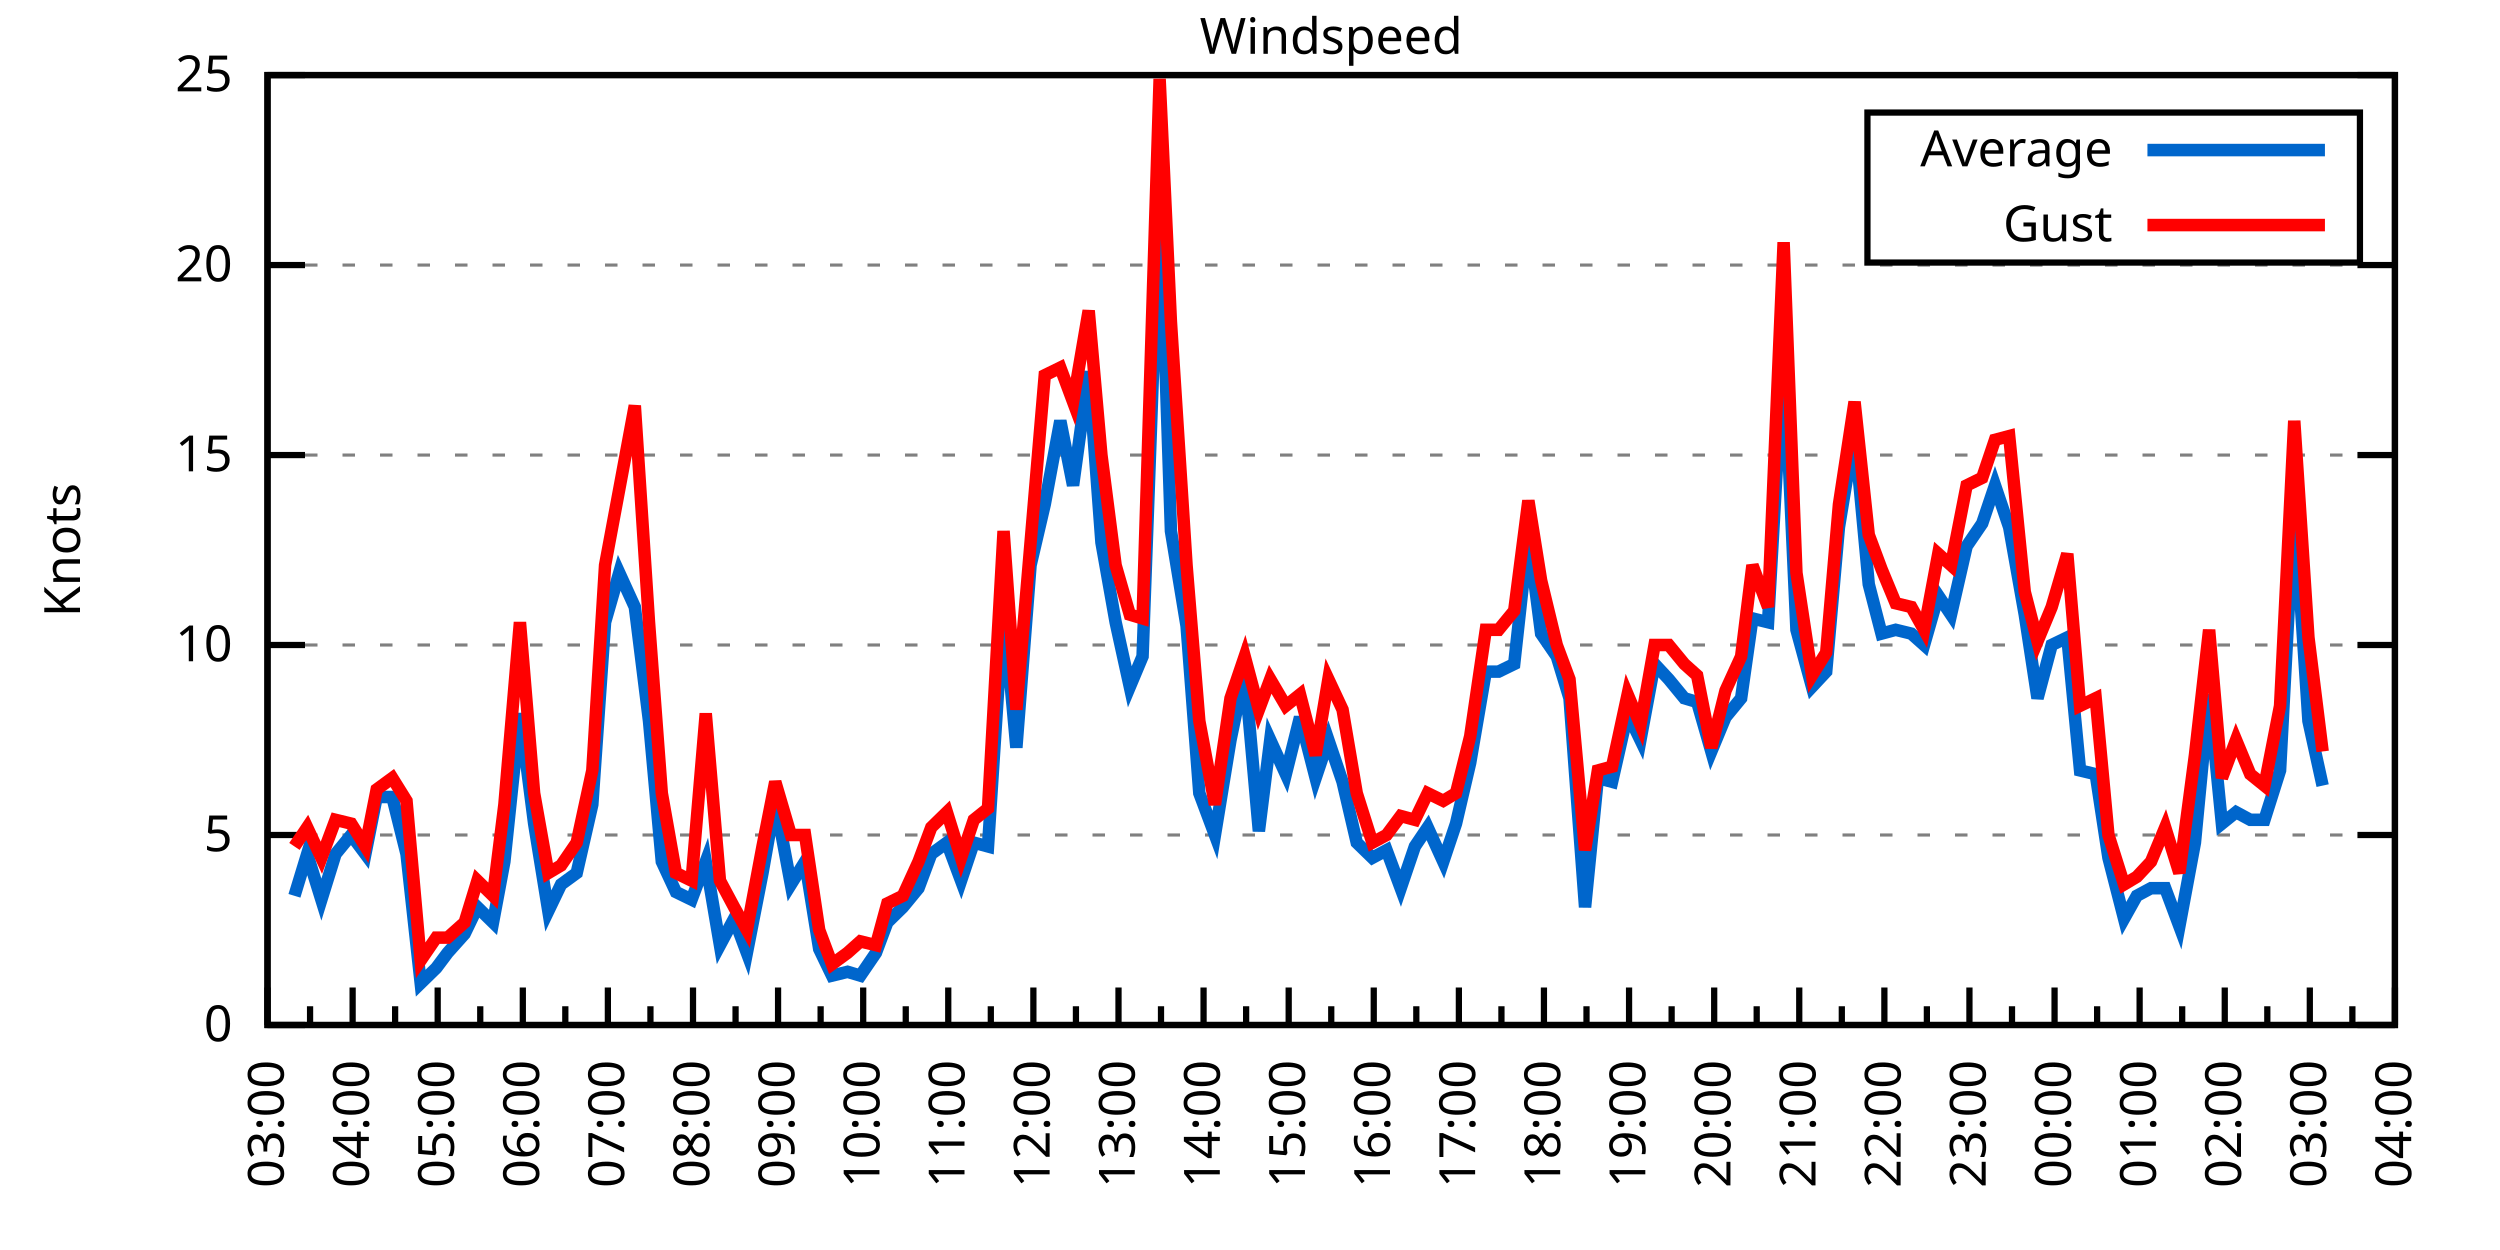
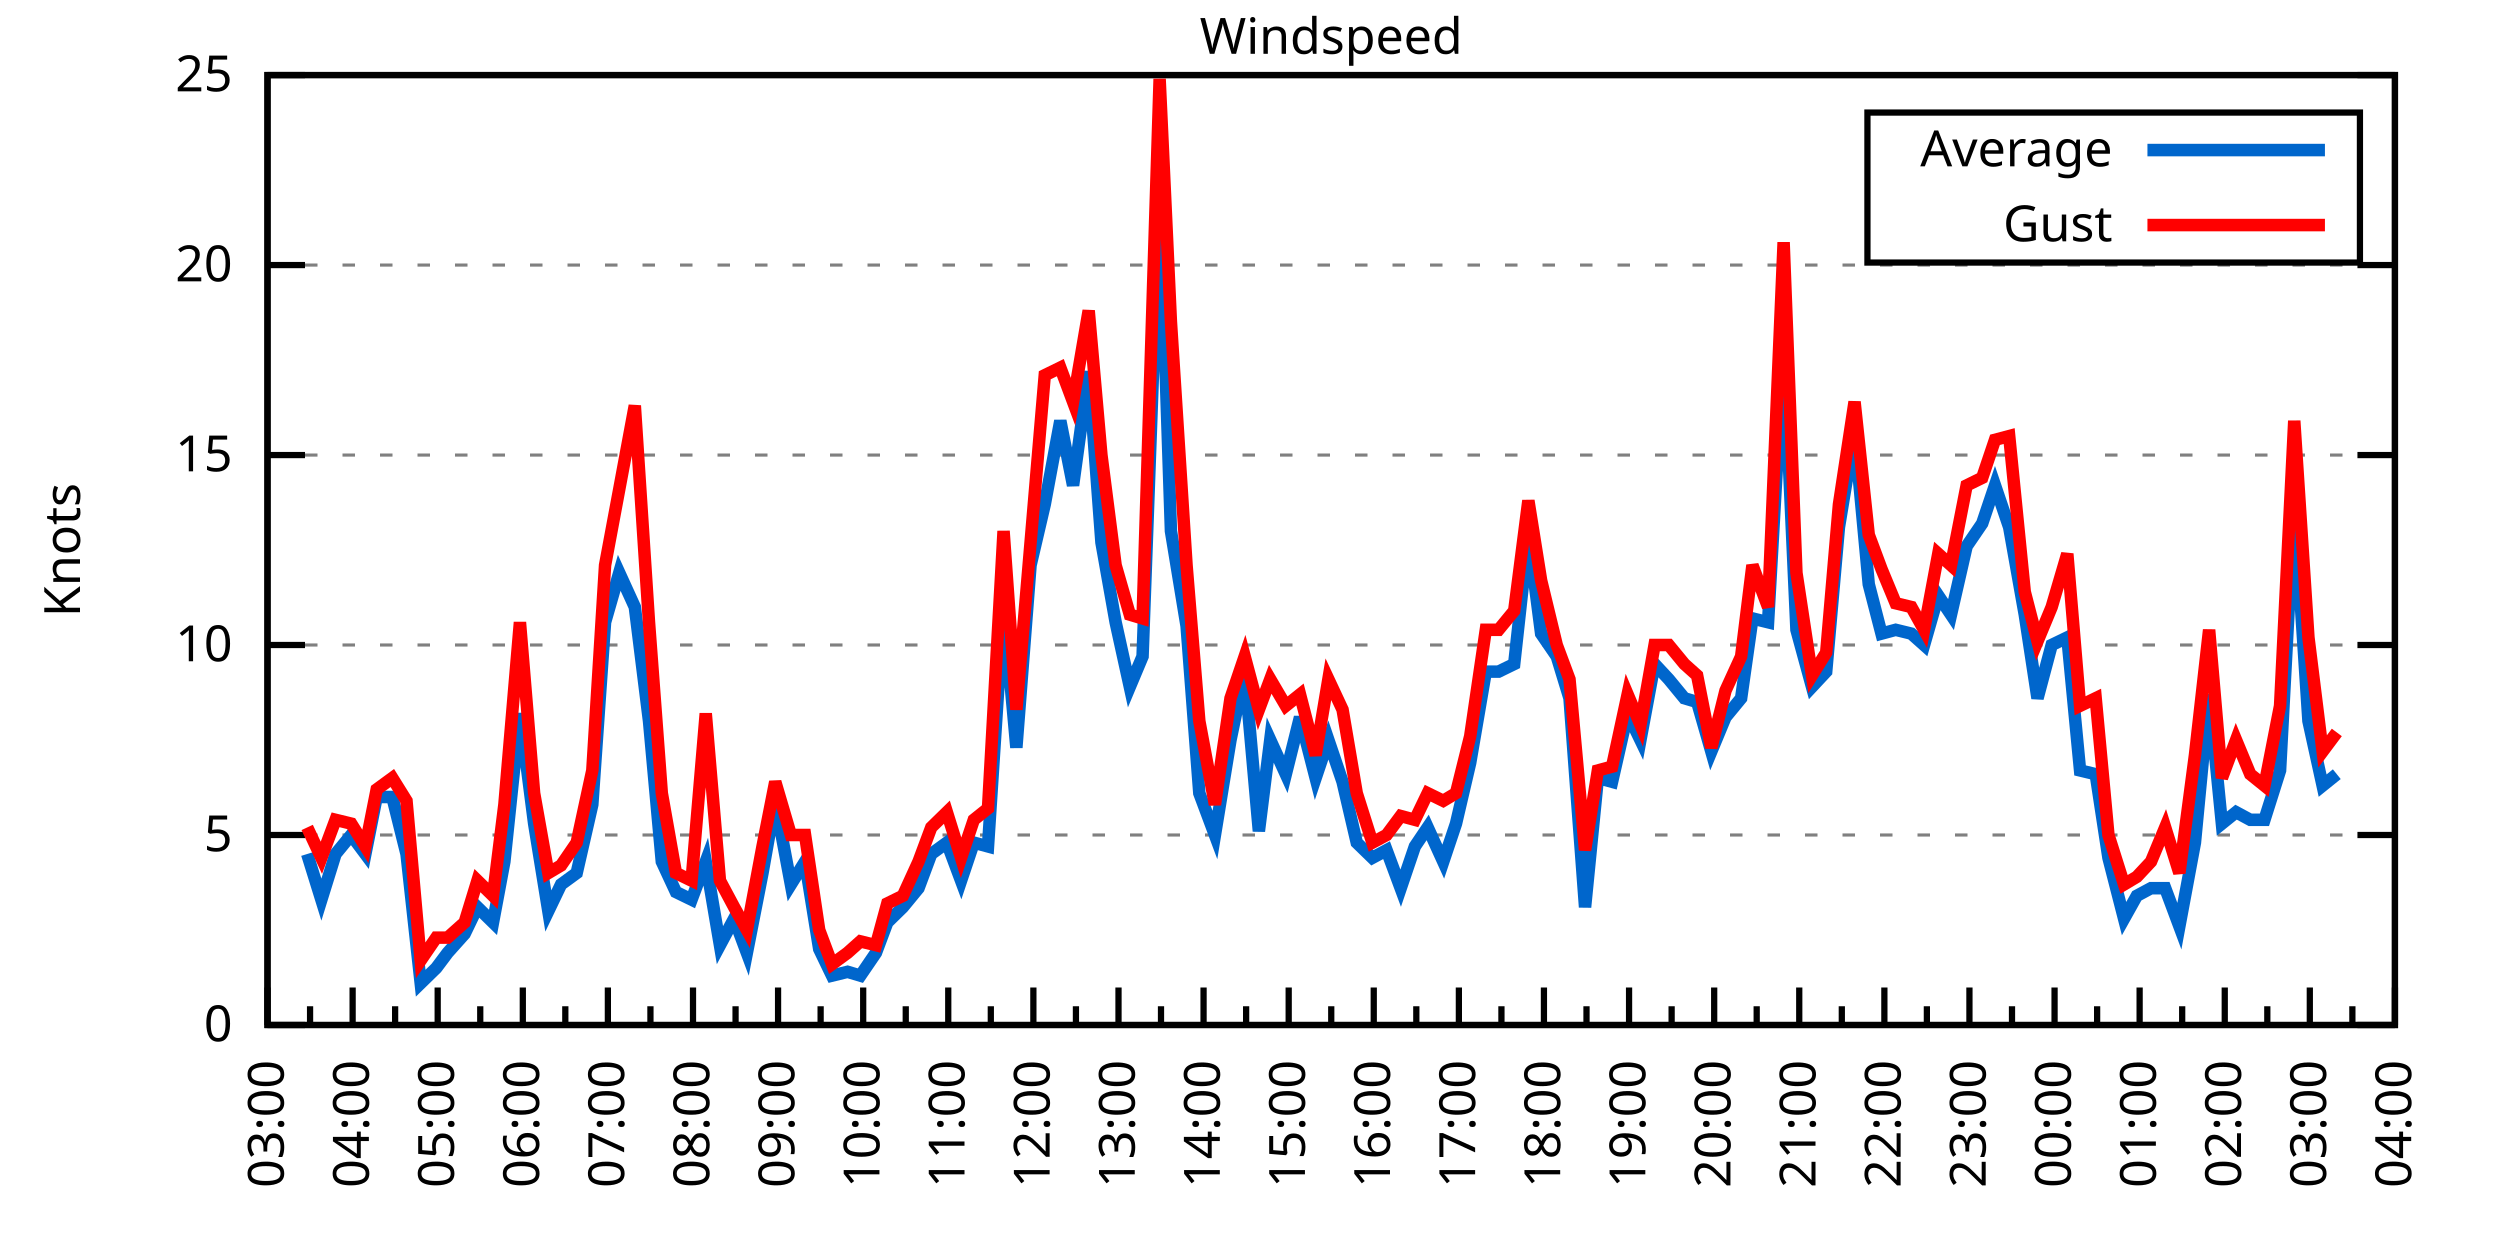
<svg xmlns="http://www.w3.org/2000/svg" xmlns:xlink="http://www.w3.org/1999/xlink" width="400" height="200" viewBox="0 0 400 200">
  <g id="gnuplot_canvas">
    <rect x="0" y="0" width="400" height="200" fill="none" />
    <defs>
      <circle id="gpDot" r="0.5" stroke-width="0.5" stroke="currentColor" />
      <path id="gpPt0" stroke-width="0.333" stroke="currentColor" d="M-1,0 h2 M0,-1 v2" />
      <path id="gpPt1" stroke-width="0.333" stroke="currentColor" d="M-1,-1 L1,1 M1,-1 L-1,1" />
      <path id="gpPt2" stroke-width="0.333" stroke="currentColor" d="M-1,0 L1,0 M0,-1 L0,1 M-1,-1 L1,1 M-1,1 L1,-1" />
      <rect id="gpPt3" stroke-width="0.333" stroke="currentColor" x="-1" y="-1" width="2" height="2" />
      <rect id="gpPt4" stroke-width="0.333" stroke="currentColor" fill="currentColor" x="-1" y="-1" width="2" height="2" />
      <circle id="gpPt5" stroke-width="0.333" stroke="currentColor" cx="0" cy="0" r="1" />
      <use xlink:href="#gpPt5" id="gpPt6" fill="currentColor" stroke="none" />
      <path id="gpPt7" stroke-width="0.333" stroke="currentColor" d="M0,-1.33 L-1.33,0.67 L1.33,0.67 z" />
      <use xlink:href="#gpPt7" id="gpPt8" fill="currentColor" stroke="none" />
      <use xlink:href="#gpPt7" id="gpPt9" stroke="currentColor" transform="rotate(180)" />
      <use xlink:href="#gpPt9" id="gpPt10" fill="currentColor" stroke="none" />
      <use xlink:href="#gpPt3" id="gpPt11" stroke="currentColor" transform="rotate(45)" />
      <use xlink:href="#gpPt11" id="gpPt12" fill="currentColor" stroke="none" />
      <path id="gpPt13" stroke-width="0.333" stroke="currentColor" d="M0,1.330 L1.265,0.411 L0.782,-1.067 L-0.782,-1.076 L-1.265,0.411 z" />
      <use xlink:href="#gpPt13" id="gpPt14" fill="currentColor" stroke="none" />
      <filter id="textbox" filterUnits="objectBoundingBox" x="0" y="0" height="1" width="1">
        <feFlood flood-color="white" flood-opacity="1" result="bgnd" />
        <feComposite in="SourceGraphic" in2="bgnd" operator="atop" />
      </filter>
      <filter id="greybox" filterUnits="objectBoundingBox" x="0" y="0" height="1" width="1">
        <feFlood flood-color="lightgrey" flood-opacity="1" result="grey" />
        <feComposite in="SourceGraphic" in2="grey" operator="atop" />
      </filter>
    </defs>
    <g fill="none" color="white" stroke="currentColor" stroke-width="1.00" stroke-linecap="butt" stroke-linejoin="miter">
</g>
    <g fill="none" color="black" stroke="currentColor" stroke-width="1.00" stroke-linecap="butt" stroke-linejoin="miter">
      <g stroke="none" shape-rendering="crispEdges">
        <polygon fill="rgb(255, 255, 255)" points="42.80,164.00 383.18,164.00 383.18,12.02 42.80,12.02 " />
      </g>
    </g>
    <g fill="none" color="black" stroke="currentColor" stroke-width="1.00" stroke-linecap="butt" stroke-linejoin="miter">
</g>
    <g fill="none" color="black" stroke="black" stroke-width="0.50" stroke-linecap="butt" stroke-linejoin="miter">
</g>
    <g fill="none" color="gray" stroke="currentColor" stroke-width="0.50" stroke-linecap="butt" stroke-linejoin="miter">
      <path stroke="gray" stroke-dasharray="2,4" class="gridline" d="M42.80,164.00 L383.19,164.00  " />
    </g>
    <g fill="none" color="gray" stroke="gray" stroke-width="1.00" stroke-linecap="butt" stroke-linejoin="miter">
</g>
    <g fill="none" color="black" stroke="currentColor" stroke-width="1.00" stroke-linecap="butt" stroke-linejoin="miter">
      <path stroke="black" d="M42.80,164.00 L48.80,164.00 M383.19,164.00 L377.19,164.00  " />
      <g transform="translate(37.20,166.60)" stroke="none" fill="black" font-family="Sans" font-size="8.00" text-anchor="end">
        <text>
          <tspan font-family="Sans"> 0</tspan>
        </text>
      </g>
    </g>
    <g fill="none" color="black" stroke="currentColor" stroke-width="1.00" stroke-linecap="butt" stroke-linejoin="miter">
</g>
    <g fill="none" color="black" stroke="black" stroke-width="0.50" stroke-linecap="butt" stroke-linejoin="miter">
</g>
    <g fill="none" color="gray" stroke="currentColor" stroke-width="0.50" stroke-linecap="butt" stroke-linejoin="miter">
      <path stroke="gray" stroke-dasharray="2,4" class="gridline" d="M42.80,133.60 L383.19,133.60  " />
    </g>
    <g fill="none" color="gray" stroke="gray" stroke-width="1.00" stroke-linecap="butt" stroke-linejoin="miter">
</g>
    <g fill="none" color="black" stroke="currentColor" stroke-width="1.00" stroke-linecap="butt" stroke-linejoin="miter">
      <path stroke="black" d="M42.80,133.60 L48.80,133.60 M383.19,133.60 L377.19,133.60  " />
      <g transform="translate(37.20,136.20)" stroke="none" fill="black" font-family="Sans" font-size="8.00" text-anchor="end">
        <text>
          <tspan font-family="Sans"> 5</tspan>
        </text>
      </g>
    </g>
    <g fill="none" color="black" stroke="currentColor" stroke-width="1.00" stroke-linecap="butt" stroke-linejoin="miter">
</g>
    <g fill="none" color="black" stroke="black" stroke-width="0.50" stroke-linecap="butt" stroke-linejoin="miter">
</g>
    <g fill="none" color="gray" stroke="currentColor" stroke-width="0.50" stroke-linecap="butt" stroke-linejoin="miter">
      <path stroke="gray" stroke-dasharray="2,4" class="gridline" d="M42.80,103.20 L383.19,103.20  " />
    </g>
    <g fill="none" color="gray" stroke="gray" stroke-width="1.00" stroke-linecap="butt" stroke-linejoin="miter">
</g>
    <g fill="none" color="black" stroke="currentColor" stroke-width="1.00" stroke-linecap="butt" stroke-linejoin="miter">
      <path stroke="black" d="M42.80,103.20 L48.80,103.20 M383.19,103.20 L377.19,103.20  " />
      <g transform="translate(37.20,105.80)" stroke="none" fill="black" font-family="Sans" font-size="8.00" text-anchor="end">
        <text>
          <tspan font-family="Sans"> 10</tspan>
        </text>
      </g>
    </g>
    <g fill="none" color="black" stroke="currentColor" stroke-width="1.00" stroke-linecap="butt" stroke-linejoin="miter">
</g>
    <g fill="none" color="black" stroke="black" stroke-width="0.50" stroke-linecap="butt" stroke-linejoin="miter">
</g>
    <g fill="none" color="gray" stroke="currentColor" stroke-width="0.50" stroke-linecap="butt" stroke-linejoin="miter">
      <path stroke="gray" stroke-dasharray="2,4" class="gridline" d="M42.80,72.81 L383.19,72.81  " />
    </g>
    <g fill="none" color="gray" stroke="gray" stroke-width="1.00" stroke-linecap="butt" stroke-linejoin="miter">
</g>
    <g fill="none" color="black" stroke="currentColor" stroke-width="1.00" stroke-linecap="butt" stroke-linejoin="miter">
      <path stroke="black" d="M42.80,72.81 L48.80,72.81 M383.19,72.81 L377.19,72.81  " />
      <g transform="translate(37.20,75.41)" stroke="none" fill="black" font-family="Sans" font-size="8.00" text-anchor="end">
        <text>
          <tspan font-family="Sans"> 15</tspan>
        </text>
      </g>
    </g>
    <g fill="none" color="black" stroke="currentColor" stroke-width="1.00" stroke-linecap="butt" stroke-linejoin="miter">
</g>
    <g fill="none" color="black" stroke="black" stroke-width="0.50" stroke-linecap="butt" stroke-linejoin="miter">
</g>
    <g fill="none" color="gray" stroke="currentColor" stroke-width="0.50" stroke-linecap="butt" stroke-linejoin="miter">
      <path stroke="gray" stroke-dasharray="2,4" class="gridline" d="M42.80,42.41 L383.19,42.41  " />
    </g>
    <g fill="none" color="gray" stroke="gray" stroke-width="1.00" stroke-linecap="butt" stroke-linejoin="miter">
</g>
    <g fill="none" color="black" stroke="currentColor" stroke-width="1.00" stroke-linecap="butt" stroke-linejoin="miter">
      <path stroke="black" d="M42.80,42.41 L48.80,42.41 M383.19,42.41 L377.19,42.41  " />
      <g transform="translate(37.20,45.01)" stroke="none" fill="black" font-family="Sans" font-size="8.00" text-anchor="end">
        <text>
          <tspan font-family="Sans"> 20</tspan>
        </text>
      </g>
    </g>
    <g fill="none" color="black" stroke="currentColor" stroke-width="1.00" stroke-linecap="butt" stroke-linejoin="miter">
</g>
    <g fill="none" color="black" stroke="black" stroke-width="0.50" stroke-linecap="butt" stroke-linejoin="miter">
</g>
    <g fill="none" color="gray" stroke="currentColor" stroke-width="0.50" stroke-linecap="butt" stroke-linejoin="miter">
      <path stroke="gray" stroke-dasharray="2,4" class="gridline" d="M42.80,12.01 L383.19,12.01  " />
    </g>
    <g fill="none" color="gray" stroke="gray" stroke-width="1.00" stroke-linecap="butt" stroke-linejoin="miter">
</g>
    <g fill="none" color="black" stroke="currentColor" stroke-width="1.00" stroke-linecap="butt" stroke-linejoin="miter">
      <path stroke="black" d="M42.80,12.01 L48.80,12.01 M383.19,12.01 L377.19,12.01  " />
      <g transform="translate(37.20,14.61)" stroke="none" fill="black" font-family="Sans" font-size="8.00" text-anchor="end">
        <text>
          <tspan font-family="Sans"> 25</tspan>
        </text>
      </g>
    </g>
    <g fill="none" color="black" stroke="currentColor" stroke-width="1.00" stroke-linecap="butt" stroke-linejoin="miter">
      <path stroke="black" d="M42.80,164.00 L42.80,158.00  " />
      <g transform="translate(45.40,169.60) rotate(270)" stroke="none" fill="black" font-family="Sans" font-size="8.00" text-anchor="end">
        <text>
          <tspan font-family="Sans">03:00</tspan>
        </text>
      </g>
    </g>
    <g fill="none" color="black" stroke="currentColor" stroke-width="1.00" stroke-linecap="butt" stroke-linejoin="miter">
      <path stroke="black" d="M49.61,164.00 L49.61,161.00 M56.42,164.00 L56.42,158.00  " />
      <g transform="translate(59.02,169.60) rotate(270)" stroke="none" fill="black" font-family="Sans" font-size="8.00" text-anchor="end">
        <text>
          <tspan font-family="Sans">04:00</tspan>
        </text>
      </g>
    </g>
    <g fill="none" color="black" stroke="currentColor" stroke-width="1.00" stroke-linecap="butt" stroke-linejoin="miter">
      <path stroke="black" d="M63.22,164.00 L63.22,161.00 M70.03,164.00 L70.03,158.00  " />
      <g transform="translate(72.63,169.60) rotate(270)" stroke="none" fill="black" font-family="Sans" font-size="8.00" text-anchor="end">
        <text>
          <tspan font-family="Sans">05:00</tspan>
        </text>
      </g>
    </g>
    <g fill="none" color="black" stroke="currentColor" stroke-width="1.00" stroke-linecap="butt" stroke-linejoin="miter">
      <path stroke="black" d="M76.84,164.00 L76.84,161.00 M83.65,164.00 L83.65,158.00  " />
      <g transform="translate(86.25,169.60) rotate(270)" stroke="none" fill="black" font-family="Sans" font-size="8.00" text-anchor="end">
        <text>
          <tspan font-family="Sans">06:00</tspan>
        </text>
      </g>
    </g>
    <g fill="none" color="black" stroke="currentColor" stroke-width="1.00" stroke-linecap="butt" stroke-linejoin="miter">
      <path stroke="black" d="M90.45,164.00 L90.45,161.00 M97.26,164.00 L97.26,158.00  " />
      <g transform="translate(99.86,169.60) rotate(270)" stroke="none" fill="black" font-family="Sans" font-size="8.00" text-anchor="end">
        <text>
          <tspan font-family="Sans">07:00</tspan>
        </text>
      </g>
    </g>
    <g fill="none" color="black" stroke="currentColor" stroke-width="1.00" stroke-linecap="butt" stroke-linejoin="miter">
      <path stroke="black" d="M104.07,164.00 L104.07,161.00 M110.88,164.00 L110.88,158.00  " />
      <g transform="translate(113.48,169.60) rotate(270)" stroke="none" fill="black" font-family="Sans" font-size="8.00" text-anchor="end">
        <text>
          <tspan font-family="Sans">08:00</tspan>
        </text>
      </g>
    </g>
    <g fill="none" color="black" stroke="currentColor" stroke-width="1.00" stroke-linecap="butt" stroke-linejoin="miter">
      <path stroke="black" d="M117.69,164.00 L117.69,161.00 M124.49,164.00 L124.49,158.00  " />
      <g transform="translate(127.09,169.60) rotate(270)" stroke="none" fill="black" font-family="Sans" font-size="8.00" text-anchor="end">
        <text>
          <tspan font-family="Sans">09:00</tspan>
        </text>
      </g>
    </g>
    <g fill="none" color="black" stroke="currentColor" stroke-width="1.00" stroke-linecap="butt" stroke-linejoin="miter">
      <path stroke="black" d="M131.30,164.00 L131.30,161.00 M138.11,164.00 L138.11,158.00  " />
      <g transform="translate(140.71,169.60) rotate(270)" stroke="none" fill="black" font-family="Sans" font-size="8.00" text-anchor="end">
        <text>
          <tspan font-family="Sans">10:00</tspan>
        </text>
      </g>
    </g>
    <g fill="none" color="black" stroke="currentColor" stroke-width="1.00" stroke-linecap="butt" stroke-linejoin="miter">
      <path stroke="black" d="M144.92,164.00 L144.92,161.00 M151.72,164.00 L151.72,158.00  " />
      <g transform="translate(154.32,169.60) rotate(270)" stroke="none" fill="black" font-family="Sans" font-size="8.00" text-anchor="end">
        <text>
          <tspan font-family="Sans">11:00</tspan>
        </text>
      </g>
    </g>
    <g fill="none" color="black" stroke="currentColor" stroke-width="1.00" stroke-linecap="butt" stroke-linejoin="miter">
      <path stroke="black" d="M158.53,164.00 L158.53,161.00 M165.34,164.00 L165.34,158.00  " />
      <g transform="translate(167.94,169.60) rotate(270)" stroke="none" fill="black" font-family="Sans" font-size="8.00" text-anchor="end">
        <text>
          <tspan font-family="Sans">12:00</tspan>
        </text>
      </g>
    </g>
    <g fill="none" color="black" stroke="currentColor" stroke-width="1.00" stroke-linecap="butt" stroke-linejoin="miter">
      <path stroke="black" d="M172.15,164.00 L172.15,161.00 M178.96,164.00 L178.96,158.00  " />
      <g transform="translate(181.56,169.60) rotate(270)" stroke="none" fill="black" font-family="Sans" font-size="8.00" text-anchor="end">
        <text>
          <tspan font-family="Sans">13:00</tspan>
        </text>
      </g>
    </g>
    <g fill="none" color="black" stroke="currentColor" stroke-width="1.00" stroke-linecap="butt" stroke-linejoin="miter">
      <path stroke="black" d="M185.76,164.00 L185.76,161.00 M192.57,164.00 L192.57,158.00  " />
      <g transform="translate(195.17,169.60) rotate(270)" stroke="none" fill="black" font-family="Sans" font-size="8.00" text-anchor="end">
        <text>
          <tspan font-family="Sans">14:00</tspan>
        </text>
      </g>
    </g>
    <g fill="none" color="black" stroke="currentColor" stroke-width="1.00" stroke-linecap="butt" stroke-linejoin="miter">
      <path stroke="black" d="M199.38,164.00 L199.38,161.00 M206.19,164.00 L206.19,158.00  " />
      <g transform="translate(208.79,169.60) rotate(270)" stroke="none" fill="black" font-family="Sans" font-size="8.00" text-anchor="end">
        <text>
          <tspan font-family="Sans">15:00</tspan>
        </text>
      </g>
    </g>
    <g fill="none" color="black" stroke="currentColor" stroke-width="1.00" stroke-linecap="butt" stroke-linejoin="miter">
      <path stroke="black" d="M213.00,164.00 L213.00,161.00 M219.80,164.00 L219.80,158.00  " />
      <g transform="translate(222.40,169.60) rotate(270)" stroke="none" fill="black" font-family="Sans" font-size="8.00" text-anchor="end">
        <text>
          <tspan font-family="Sans">16:00</tspan>
        </text>
      </g>
    </g>
    <g fill="none" color="black" stroke="currentColor" stroke-width="1.00" stroke-linecap="butt" stroke-linejoin="miter">
      <path stroke="black" d="M226.61,164.00 L226.61,161.00 M233.42,164.00 L233.42,158.00  " />
      <g transform="translate(236.02,169.60) rotate(270)" stroke="none" fill="black" font-family="Sans" font-size="8.00" text-anchor="end">
        <text>
          <tspan font-family="Sans">17:00</tspan>
        </text>
      </g>
    </g>
    <g fill="none" color="black" stroke="currentColor" stroke-width="1.00" stroke-linecap="butt" stroke-linejoin="miter">
      <path stroke="black" d="M240.23,164.00 L240.23,161.00 M247.03,164.00 L247.03,158.00  " />
      <g transform="translate(249.63,169.60) rotate(270)" stroke="none" fill="black" font-family="Sans" font-size="8.00" text-anchor="end">
        <text>
          <tspan font-family="Sans">18:00</tspan>
        </text>
      </g>
    </g>
    <g fill="none" color="black" stroke="currentColor" stroke-width="1.00" stroke-linecap="butt" stroke-linejoin="miter">
      <path stroke="black" d="M253.84,164.00 L253.84,161.00 M260.65,164.00 L260.65,158.00  " />
      <g transform="translate(263.25,169.60) rotate(270)" stroke="none" fill="black" font-family="Sans" font-size="8.00" text-anchor="end">
        <text>
          <tspan font-family="Sans">19:00</tspan>
        </text>
      </g>
    </g>
    <g fill="none" color="black" stroke="currentColor" stroke-width="1.00" stroke-linecap="butt" stroke-linejoin="miter">
      <path stroke="black" d="M267.46,164.00 L267.46,161.00 M274.27,164.00 L274.27,158.00  " />
      <g transform="translate(276.87,169.60) rotate(270)" stroke="none" fill="black" font-family="Sans" font-size="8.00" text-anchor="end">
        <text>
          <tspan font-family="Sans">20:00</tspan>
        </text>
      </g>
    </g>
    <g fill="none" color="black" stroke="currentColor" stroke-width="1.00" stroke-linecap="butt" stroke-linejoin="miter">
      <path stroke="black" d="M281.07,164.00 L281.07,161.00 M287.88,164.00 L287.88,158.00  " />
      <g transform="translate(290.48,169.60) rotate(270)" stroke="none" fill="black" font-family="Sans" font-size="8.00" text-anchor="end">
        <text>
          <tspan font-family="Sans">21:00</tspan>
        </text>
      </g>
    </g>
    <g fill="none" color="black" stroke="currentColor" stroke-width="1.00" stroke-linecap="butt" stroke-linejoin="miter">
      <path stroke="black" d="M294.69,164.00 L294.69,161.00 M301.50,164.00 L301.50,158.00  " />
      <g transform="translate(304.10,169.60) rotate(270)" stroke="none" fill="black" font-family="Sans" font-size="8.00" text-anchor="end">
        <text>
          <tspan font-family="Sans">22:00</tspan>
        </text>
      </g>
    </g>
    <g fill="none" color="black" stroke="currentColor" stroke-width="1.00" stroke-linecap="butt" stroke-linejoin="miter">
      <path stroke="black" d="M308.30,164.00 L308.30,161.00 M315.11,164.00 L315.11,158.00  " />
      <g transform="translate(317.71,169.60) rotate(270)" stroke="none" fill="black" font-family="Sans" font-size="8.00" text-anchor="end">
        <text>
          <tspan font-family="Sans">23:00</tspan>
        </text>
      </g>
    </g>
    <g fill="none" color="black" stroke="currentColor" stroke-width="1.00" stroke-linecap="butt" stroke-linejoin="miter">
      <path stroke="black" d="M321.92,164.00 L321.92,161.00 M328.73,164.00 L328.73,158.00  " />
      <g transform="translate(331.33,169.60) rotate(270)" stroke="none" fill="black" font-family="Sans" font-size="8.00" text-anchor="end">
        <text>
          <tspan font-family="Sans">00:00</tspan>
        </text>
      </g>
    </g>
    <g fill="none" color="black" stroke="currentColor" stroke-width="1.00" stroke-linecap="butt" stroke-linejoin="miter">
      <path stroke="black" d="M335.54,164.00 L335.54,161.00 M342.34,164.00 L342.34,158.00  " />
      <g transform="translate(344.94,169.60) rotate(270)" stroke="none" fill="black" font-family="Sans" font-size="8.00" text-anchor="end">
        <text>
          <tspan font-family="Sans">01:00</tspan>
        </text>
      </g>
    </g>
    <g fill="none" color="black" stroke="currentColor" stroke-width="1.00" stroke-linecap="butt" stroke-linejoin="miter">
      <path stroke="black" d="M349.15,164.00 L349.15,161.00 M355.96,164.00 L355.96,158.00  " />
      <g transform="translate(358.56,169.60) rotate(270)" stroke="none" fill="black" font-family="Sans" font-size="8.00" text-anchor="end">
        <text>
          <tspan font-family="Sans">02:00</tspan>
        </text>
      </g>
    </g>
    <g fill="none" color="black" stroke="currentColor" stroke-width="1.00" stroke-linecap="butt" stroke-linejoin="miter">
      <path stroke="black" d="M362.77,164.00 L362.77,161.00 M369.57,164.00 L369.57,158.00  " />
      <g transform="translate(372.17,169.60) rotate(270)" stroke="none" fill="black" font-family="Sans" font-size="8.00" text-anchor="end">
        <text>
          <tspan font-family="Sans">03:00</tspan>
        </text>
      </g>
    </g>
    <g fill="none" color="black" stroke="currentColor" stroke-width="1.00" stroke-linecap="butt" stroke-linejoin="miter">
      <path stroke="black" d="M376.38,164.00 L376.38,161.00 M383.19,164.00 L383.19,158.00  " />
      <g transform="translate(385.79,169.60) rotate(270)" stroke="none" fill="black" font-family="Sans" font-size="8.00" text-anchor="end">
        <text>
          <tspan font-family="Sans">04:00</tspan>
        </text>
      </g>
    </g>
    <g fill="none" color="black" stroke="currentColor" stroke-width="1.00" stroke-linecap="butt" stroke-linejoin="miter">
</g>
    <g fill="none" color="black" stroke="currentColor" stroke-width="1.00" stroke-linecap="butt" stroke-linejoin="miter">
      <path stroke="black" d="M42.80,12.01 L42.80,164.00 L383.19,164.00 L383.19,12.01 L42.80,12.01 Z  " />
    </g>
    <g fill="none" color="black" stroke="currentColor" stroke-width="1.00" stroke-linecap="butt" stroke-linejoin="miter">
      <g transform="translate(12.80,88.01) rotate(270)" stroke="none" fill="black" font-family="Sans" font-size="8.00" text-anchor="middle">
        <text>
          <tspan font-family="Sans">Knots</tspan>
        </text>
      </g>
    </g>
    <g fill="none" color="black" stroke="currentColor" stroke-width="1.00" stroke-linecap="butt" stroke-linejoin="miter">
</g>
    <g fill="none" color="black" stroke="currentColor" stroke-width="1.00" stroke-linecap="butt" stroke-linejoin="miter">
      <path stroke="black" d="M298.79,42.01 L298.79,18.01 L377.59,18.01 L377.59,42.01 L298.79,42.01 Z  " />
    </g>
    <g id="Windspeed_plot_1">
      <g fill="none" color="white" stroke="black" stroke-width="2.00" stroke-linecap="butt" stroke-linejoin="miter">
</g>
      <g fill="none" color="black" stroke="currentColor" stroke-width="2.00" stroke-linecap="butt" stroke-linejoin="miter">
        <g transform="translate(337.99,26.61)" stroke="none" fill="black" font-family="Sans" font-size="8.00" text-anchor="end">
          <text>
            <tspan font-family="Sans">Average</tspan>
          </text>
        </g>
      </g>
      <g fill="none" color="black" stroke="currentColor" stroke-width="2.00" stroke-linecap="butt" stroke-linejoin="miter">
-         <path stroke="rgb(  0, 102, 204)" d="M343.59,24.01 L371.99,24.01 M47.11,143.33 L49.15,136.64 L51.42,143.94 L53.69,136.64 L56.19,133.60 L58.46,136.64   L60.27,127.52 L62.77,127.52 L65.04,136.64 L67.31,157.31 L69.80,154.88 L71.62,152.45 L74.34,149.41 L76.39,145.15   L78.88,147.59 L80.70,137.86 L83.19,114.15 L85.46,131.78 L87.73,145.76 L89.77,141.51 L92.27,139.68 L94.77,128.74   L96.81,99.56 L99.08,91.65 L101.57,97.12 L103.84,115.36 L105.89,137.86 L108.15,142.72 L110.65,143.94 L112.92,137.86   L115.19,151.23 L117.46,146.98 L119.50,152.45 L122.00,139.68 L124.04,128.13 L126.54,141.51 L128.81,137.86 L131.07,151.84   L133.12,156.10 L135.61,155.49 L137.66,156.10 L140.15,152.45 L141.97,147.59 L144.46,145.15 L146.96,142.11 L149.00,136.64   L151.50,134.82 L153.77,140.90 L155.81,134.82 L158.08,135.43 L160.57,97.12 L162.62,119.62 L164.89,90.44 L167.16,80.71   L169.65,67.33 L171.69,77.67 L174.19,59.43 L176.23,86.79 L178.50,99.56 L180.77,109.89 L182.81,105.03 L185.54,30.86   L187.35,84.97 L189.85,100.16 L191.89,126.91 L194.39,133.60 L196.88,118.40 L199.15,107.46 L201.42,132.99 L203.24,118.40   L205.73,123.87 L208.00,114.76 L210.50,124.48 L212.54,118.40 L214.81,125.09 L217.08,134.82 L219.58,137.25 L221.85,136.03   L224.11,142.11 L226.38,135.43 L228.43,132.39 L230.92,137.86 L232.96,131.78 L235.23,122.05 L237.73,107.46 L239.77,107.46   L242.27,106.24 L244.54,85.57 L246.58,101.38 L249.08,105.03 L251.12,111.72 L253.61,145.15 L255.66,124.48 L257.93,125.09   L260.42,114.15 L262.47,118.40 L264.73,106.24 L267.00,108.68 L269.50,111.72 L271.54,112.32 L273.81,120.23 L276.08,114.76   L278.58,111.72 L280.39,98.95 L282.89,99.56 L285.38,55.78 L287.43,100.77 L289.92,109.89 L292.19,107.46 L294.23,84.36   L296.73,69.16 L299.00,93.48 L301.04,101.38 L303.31,100.77 L305.81,101.38 L307.85,103.20 L310.12,95.30 L312.16,98.34   L314.66,87.40 L317.15,83.75 L319.20,77.67 L321.47,84.36 L323.96,98.34 L326.00,111.72 L328.27,103.20 L330.77,101.99   L332.81,123.27 L335.31,123.87 L337.35,137.25 L339.85,146.98 L341.89,143.33 L344.16,142.11 L346.43,142.11 L348.70,148.19   L351.19,134.82 L353.46,111.11 L355.50,131.78 L357.77,129.95 L360.04,131.17 L362.31,131.17 L364.81,123.27 L367.08,80.71   L369.35,115.36 L371.62,125.70  " />
+         <path stroke="rgb(  0, 102, 204)" d="M343.59,24.01 L371.99,24.01 M49.15,136.64 L51.42,143.94 L53.69,136.64 L56.19,133.60 L58.46,136.64 L60.27,127.52   L62.77,127.52 L65.04,136.64 L67.31,157.31 L69.80,154.88 L71.62,152.45 L74.34,149.41 L76.39,145.15 L78.88,147.59   L80.70,137.86 L83.19,114.15 L85.46,131.78 L87.73,145.76 L89.77,141.51 L92.27,139.68 L94.77,128.74 L96.81,99.56   L99.08,91.65 L101.57,97.12 L103.84,115.36 L105.89,137.86 L108.15,142.72 L110.65,143.94 L112.92,137.86 L115.19,151.23   L117.46,146.98 L119.50,152.45 L122.00,139.68 L124.04,128.13 L126.54,141.51 L128.81,137.86 L131.07,151.84 L133.12,156.10   L135.61,155.49 L137.66,156.10 L140.15,152.45 L141.97,147.59 L144.46,145.15 L146.96,142.11 L149.00,136.64 L151.50,134.82   L153.77,140.90 L155.81,134.82 L158.08,135.43 L160.57,97.12 L162.62,119.62 L164.89,90.44 L167.16,80.71 L169.65,67.33   L171.69,77.67 L174.19,59.43 L176.23,86.79 L178.50,99.56 L180.77,109.89 L182.81,105.03 L185.54,30.86 L187.35,84.97   L189.85,100.16 L191.89,126.91 L194.39,133.60 L196.88,118.40 L199.15,107.46 L201.42,132.99 L203.24,118.40 L205.73,123.87   L208.00,114.76 L210.50,124.48 L212.54,118.40 L214.81,125.09 L217.08,134.82 L219.58,137.25 L221.85,136.03 L224.11,142.11   L226.38,135.43 L228.43,132.39 L230.92,137.86 L232.96,131.78 L235.23,122.05 L237.73,107.46 L239.77,107.46 L242.27,106.24   L244.54,85.57 L246.58,101.38 L249.08,105.03 L251.12,111.72 L253.61,145.15 L255.66,124.48 L257.93,125.09 L260.42,114.15   L262.47,118.40 L264.73,106.24 L267.00,108.68 L269.50,111.72 L271.54,112.32 L273.81,120.23 L276.08,114.76 L278.58,111.72   L280.39,98.95 L282.89,99.56 L285.38,55.78 L287.43,100.77 L289.92,109.89 L292.19,107.46 L294.23,84.36 L296.73,69.16   L299.00,93.48 L301.04,101.38 L303.31,100.77 L305.81,101.38 L307.85,103.20 L310.12,95.30 L312.16,98.34 L314.66,87.40   L317.15,83.75 L319.20,77.67 L321.47,84.36 L323.96,98.34 L326.00,111.72 L328.27,103.20 L330.77,101.99 L332.81,123.27   L335.31,123.87 L337.35,137.25 L339.85,146.98 L341.89,143.33 L344.16,142.11 L346.43,142.11 L348.70,148.19 L351.19,134.82   L353.46,111.11 L355.50,131.78 L357.77,129.95 L360.04,131.17 L362.31,131.17 L364.81,123.27 L367.08,80.71 L369.35,115.36   L371.62,125.70 L373.89,123.87  " />
      </g>
    </g>
    <g id="Windspeed_plot_2">
      <g fill="none" color="black" stroke="currentColor" stroke-width="2.00" stroke-linecap="butt" stroke-linejoin="miter">
        <g transform="translate(337.99,38.61)" stroke="none" fill="black" font-family="Sans" font-size="8.00" text-anchor="end">
          <text>
            <tspan font-family="Sans">Gust</tspan>
          </text>
        </g>
      </g>
      <g fill="none" color="black" stroke="currentColor" stroke-width="2.00" stroke-linecap="butt" stroke-linejoin="miter">
-         <path stroke="rgb(255,   0,   0)" d="M343.59,36.01 L371.99,36.01 M47.11,135.43 L49.15,132.39 L51.42,137.25 L53.69,131.17 L56.19,131.78 L58.46,135.43   L60.27,126.31 L62.77,124.48 L65.04,128.13 L67.31,153.66 L69.80,150.02 L71.62,150.02 L74.34,147.59 L76.39,140.90   L78.88,143.33 L80.70,128.74 L83.19,99.56 L85.46,126.91 L87.73,139.68 L89.77,138.47 L92.27,134.82 L94.77,123.27   L96.81,90.44 L99.08,78.28 L101.57,64.90 L103.84,99.56 L105.89,126.91 L108.15,139.68 L110.65,140.90 L112.92,114.15   L115.19,140.90 L117.46,145.15 L119.50,148.80 L122.00,135.43 L124.04,125.09 L126.54,133.60 L128.81,133.60 L131.07,148.80   L133.12,154.27 L135.61,152.45 L137.66,150.62 L140.15,151.23 L141.97,144.55 L144.46,143.33 L146.96,137.86 L149.00,132.39   L151.50,129.95 L153.77,137.25 L155.81,131.17 L158.08,129.35 L160.57,84.97 L162.62,113.54 L164.89,86.79 L167.16,60.04   L169.65,58.82 L171.69,64.29 L174.19,49.70 L176.23,72.81 L178.50,90.44 L180.77,98.34 L182.81,98.95 L185.54,12.62   L187.35,51.53 L189.85,90.44 L191.89,115.36 L194.39,128.74 L196.88,111.72 L199.15,105.03 L201.42,113.54 L203.24,108.68   L205.73,112.93 L208.00,111.11 L210.50,120.83 L212.54,108.68 L214.81,113.54 L217.08,126.91 L219.58,134.82 L221.85,133.60   L224.11,130.56 L226.38,131.17 L228.43,126.91 L230.92,128.13 L232.96,126.91 L235.23,117.80 L237.73,100.77 L239.77,100.77   L242.27,97.73 L244.54,80.10 L246.58,92.87 L249.08,103.20 L251.12,108.68 L253.61,136.03 L255.66,123.27 L257.93,122.66   L260.42,111.11 L262.47,115.97 L264.73,103.20 L267.00,103.20 L269.50,106.24 L271.54,108.07 L273.81,119.62 L276.08,110.50   L278.58,105.03 L280.39,90.44 L282.89,97.12 L285.38,38.76 L287.43,91.65 L289.92,108.07 L292.19,104.42 L294.23,80.71   L296.73,64.29 L299.00,85.57 L301.04,91.04 L303.31,96.52 L305.81,97.12 L307.85,100.77 L310.12,88.61 L312.16,90.44   L314.66,77.67 L317.15,76.45 L319.20,70.37 L321.47,69.77 L323.96,94.69 L326.00,102.60 L328.27,97.12 L330.77,88.61   L332.81,112.93 L335.31,111.72 L337.35,133.60 L339.85,141.51 L341.89,140.29 L344.16,137.86 L346.43,132.39 L348.70,139.68   L351.19,120.83 L353.46,100.77 L355.50,124.48 L357.77,118.40 L360.04,123.87 L362.31,125.70 L364.81,112.93 L367.08,67.33   L369.35,101.99 L371.62,120.23  " />
+         <path stroke="rgb(255,   0,   0)" d="M343.59,36.01 L371.99,36.01 M49.15,132.39 L51.42,137.25 L53.69,131.17 L56.19,131.78 L58.46,135.43 L60.27,126.31   L62.77,124.48 L65.04,128.13 L67.31,153.66 L69.80,150.02 L71.62,150.02 L74.34,147.59 L76.39,140.90 L78.88,143.33   L80.70,128.74 L83.19,99.56 L85.46,126.91 L87.73,139.68 L89.77,138.47 L92.27,134.82 L94.77,123.27 L96.81,90.44   L99.08,78.28 L101.57,64.90 L103.84,99.56 L105.89,126.91 L108.15,139.68 L110.65,140.90 L112.92,114.15 L115.19,140.90   L117.46,145.15 L119.50,148.80 L122.00,135.43 L124.04,125.09 L126.54,133.60 L128.81,133.60 L131.07,148.80 L133.12,154.27   L135.61,152.45 L137.66,150.62 L140.15,151.23 L141.97,144.55 L144.46,143.33 L146.96,137.86 L149.00,132.39 L151.50,129.95   L153.77,137.25 L155.81,131.17 L158.08,129.35 L160.57,84.97 L162.62,113.54 L164.89,86.79 L167.16,60.04 L169.65,58.82   L171.69,64.29 L174.19,49.70 L176.23,72.81 L178.50,90.44 L180.77,98.34 L182.81,98.95 L185.54,12.62 L187.35,51.53   L189.85,90.44 L191.89,115.36 L194.39,128.74 L196.88,111.72 L199.15,105.03 L201.42,113.54 L203.24,108.68 L205.73,112.93   L208.00,111.11 L210.50,120.83 L212.54,108.68 L214.81,113.54 L217.08,126.91 L219.58,134.82 L221.85,133.60 L224.11,130.56   L226.38,131.17 L228.43,126.91 L230.92,128.13 L232.96,126.91 L235.23,117.80 L237.73,100.77 L239.77,100.77 L242.27,97.73   L244.54,80.10 L246.58,92.87 L249.08,103.20 L251.12,108.68 L253.61,136.03 L255.66,123.27 L257.93,122.66 L260.42,111.11   L262.47,115.97 L264.73,103.20 L267.00,103.20 L269.50,106.24 L271.54,108.07 L273.81,119.62 L276.08,110.50 L278.58,105.03   L280.39,90.44 L282.89,97.12 L285.38,38.76 L287.43,91.65 L289.92,108.07 L292.19,104.42 L294.23,80.71 L296.73,64.29   L299.00,85.57 L301.04,91.04 L303.31,96.52 L305.81,97.12 L307.85,100.77 L310.12,88.61 L312.16,90.44 L314.66,77.67   L317.15,76.45 L319.20,70.37 L321.47,69.77 L323.96,94.69 L326.00,102.60 L328.27,97.12 L330.77,88.61 L332.81,112.93   L335.31,111.72 L337.35,133.60 L339.85,141.51 L341.89,140.29 L344.16,137.86 L346.43,132.39 L348.70,139.68 L351.19,120.83   L353.46,100.77 L355.50,124.48 L357.77,118.40 L360.04,123.87 L362.31,125.70 L364.81,112.93 L367.08,67.33 L369.35,101.99   L371.62,120.23 L373.89,117.19  " />
      </g>
    </g>
    <g fill="none" color="black" stroke="currentColor" stroke-width="2.00" stroke-linecap="butt" stroke-linejoin="miter">
</g>
    <g fill="none" color="black" stroke="black" stroke-width="1.00" stroke-linecap="butt" stroke-linejoin="miter">
</g>
    <g fill="none" color="black" stroke="currentColor" stroke-width="1.00" stroke-linecap="butt" stroke-linejoin="miter">
      <path stroke="black" d="M42.80,12.01 L42.80,164.00 L383.19,164.00 L383.19,12.01 L42.80,12.01 Z  " />
    </g>
    <g fill="none" color="black" stroke="currentColor" stroke-width="1.00" stroke-linecap="butt" stroke-linejoin="miter">
      <g transform="translate(212.99,8.61)" stroke="none" fill="black" font-family="Sans" font-size="8.00" text-anchor="middle">
        <text>
          <tspan font-family="Sans">Windspeed</tspan>
        </text>
      </g>
    </g>
    <g fill="none" color="black" stroke="currentColor" stroke-width="1.00" stroke-linecap="butt" stroke-linejoin="miter">
</g>
  </g>
</svg>
